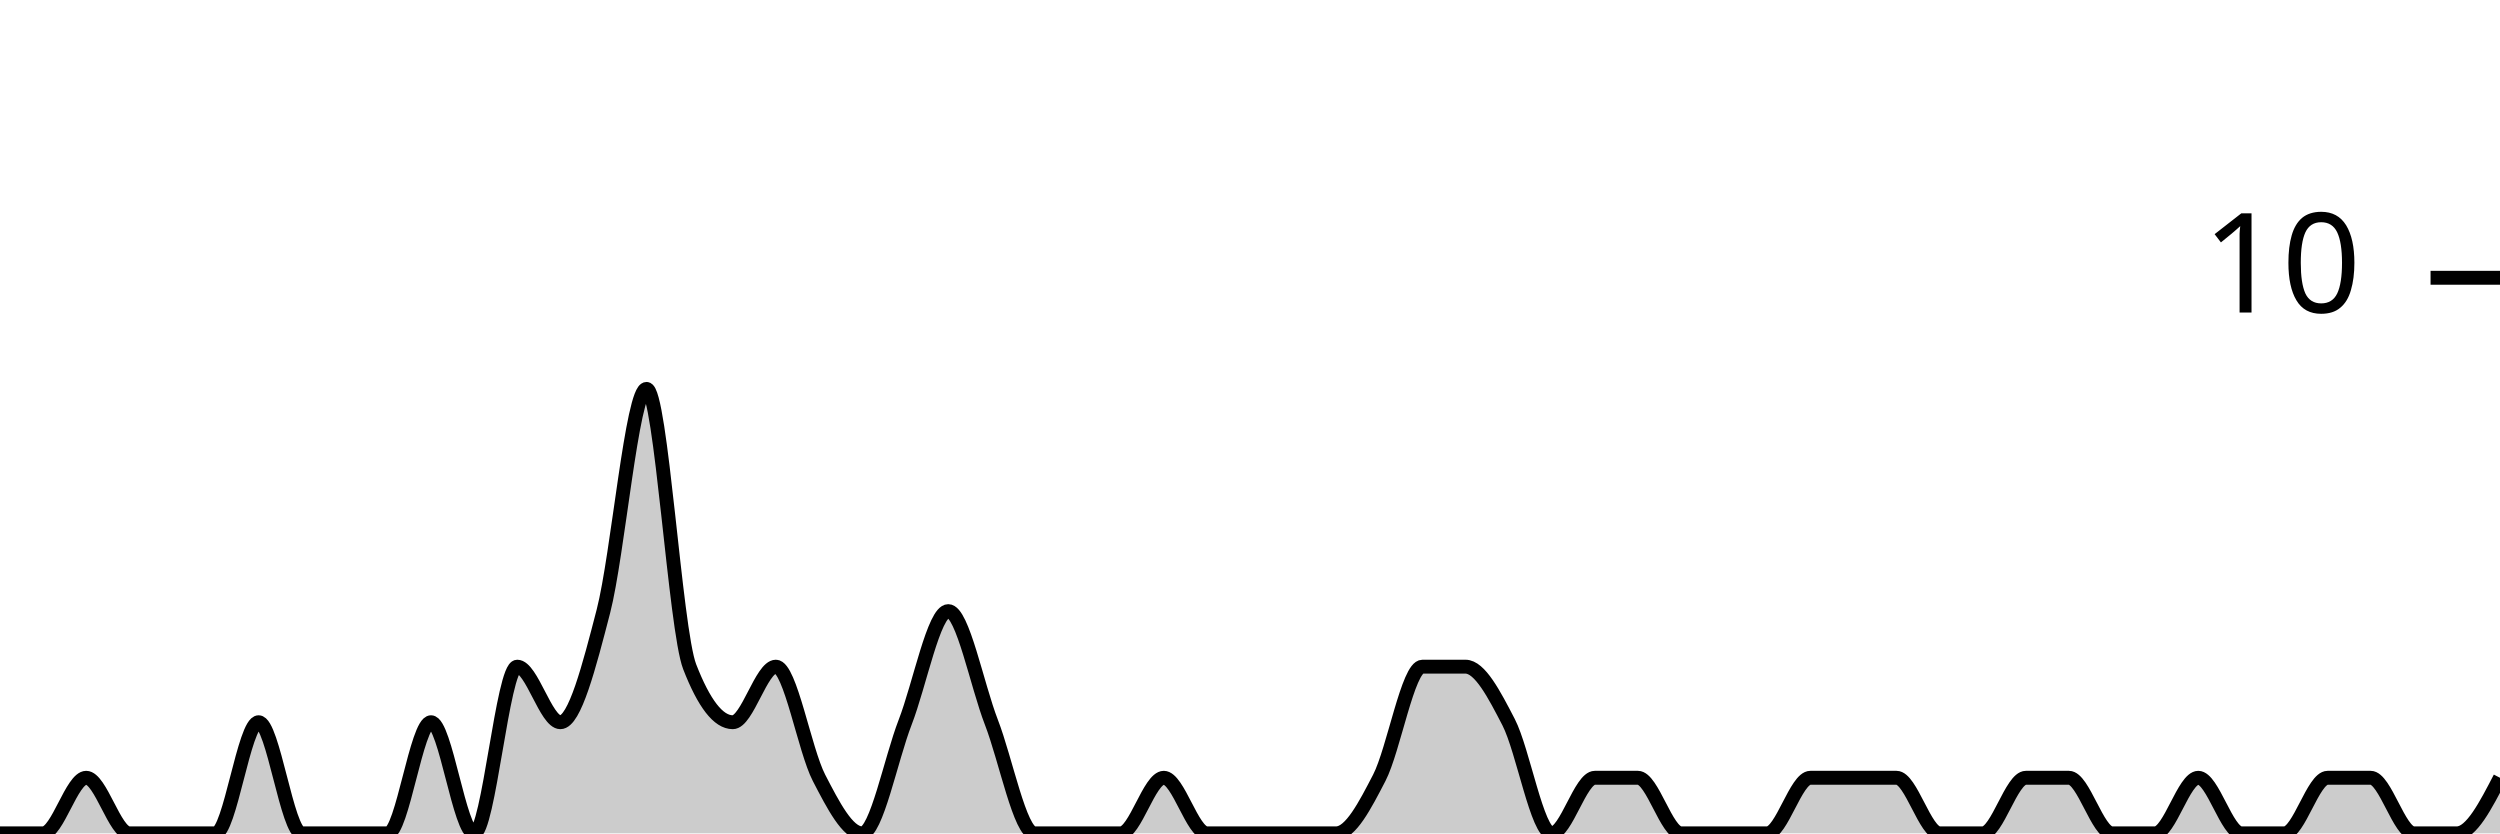
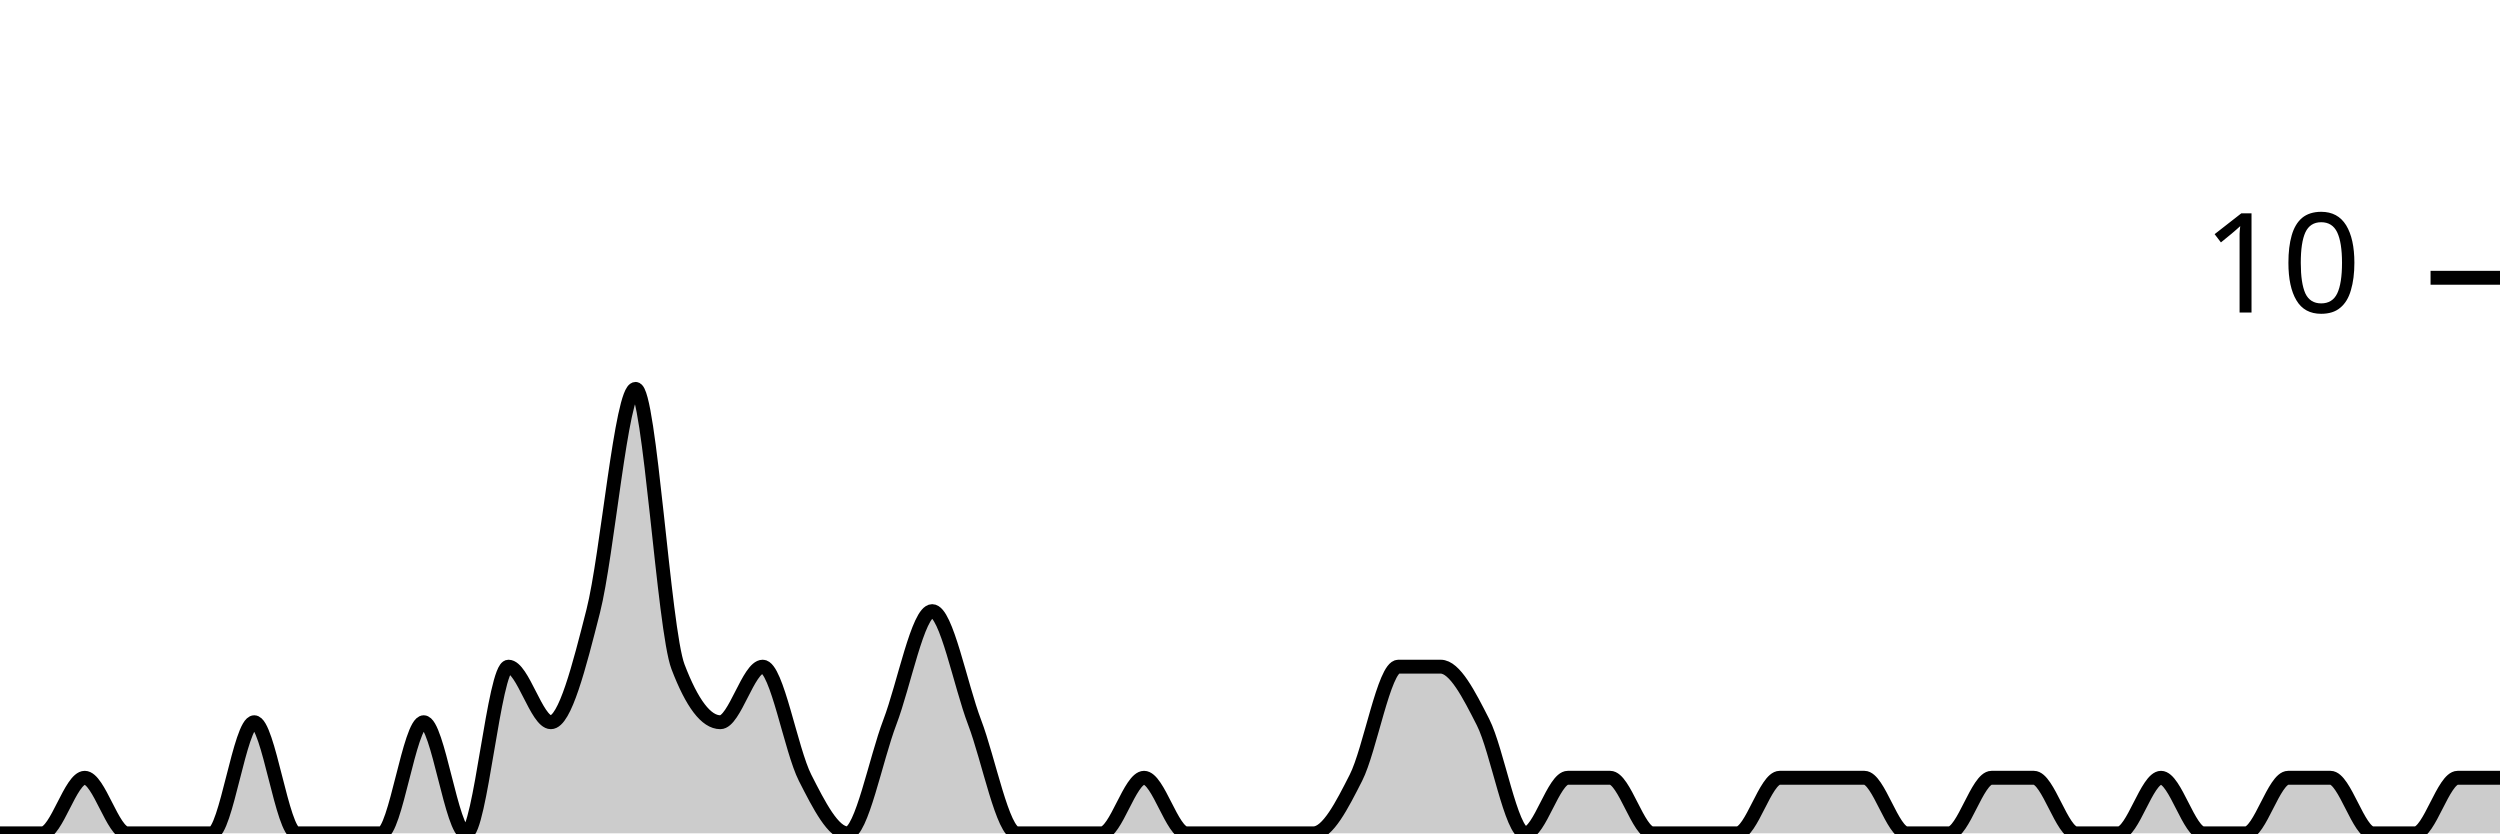
<svg xmlns="http://www.w3.org/2000/svg" viewBox="0 0 180 60">
  <g transform="translate(0,20)">
-     <path class="area" fill="rgba(0, 0, 0, 0.2)" d="M0,40C1.034,40,2.069,40,3.103,40C4.138,40,5.172,36,6.207,36C7.241,36,8.276,40,9.31,40C10.345,40,11.379,40,12.414,40C13.448,40,14.483,40,15.517,40C16.552,40,17.586,32,18.621,32C19.655,32,20.69,40,21.724,40C22.759,40,23.793,40,24.828,40C25.862,40,26.897,40,27.931,40C28.966,40,30,32,31.034,32C32.069,32,33.103,40,34.138,40C35.172,40,36.207,28,37.241,28C38.276,28,39.31,32,40.345,32C41.379,32,42.414,28,43.448,24C44.483,20,45.517,8,46.552,8C47.586,8,48.621,25.333,49.655,28C50.69,30.667,51.724,32,52.759,32C53.793,32,54.828,28,55.862,28C56.897,28,57.931,34,58.966,36C60,38,61.034,40,62.069,40C63.103,40,64.138,34.667,65.172,32C66.207,29.333,67.241,24,68.276,24C69.31,24,70.345,29.333,71.379,32C72.414,34.667,73.448,40,74.483,40C75.517,40,76.552,40,77.586,40C78.621,40,79.655,40,80.69,40C81.724,40,82.759,36,83.793,36C84.828,36,85.862,40,86.897,40C87.931,40,88.966,40,90,40C91.034,40,92.069,40,93.103,40C94.138,40,95.172,40,96.207,40C97.241,40,98.276,38,99.31,36C100.345,34,101.379,28,102.414,28C103.448,28,104.483,28,105.517,28C106.552,28,107.586,30,108.621,32C109.655,34,110.69,40,111.724,40C112.759,40,113.793,36,114.828,36C115.862,36,116.897,36,117.931,36C118.966,36,120,40,121.034,40C122.069,40,123.103,40,124.138,40C125.172,40,126.207,40,127.241,40C128.276,40,129.31,36,130.345,36C131.379,36,132.414,36,133.448,36C134.483,36,135.517,36,136.552,36C137.586,36,138.621,40,139.655,40C140.69,40,141.724,40,142.759,40C143.793,40,144.828,36,145.862,36C146.897,36,147.931,36,148.966,36C150,36,151.034,40,152.069,40C153.103,40,154.138,40,155.172,40C156.207,40,157.241,36,158.276,36C159.31,36,160.345,40,161.379,40C162.414,40,163.448,40,164.483,40C165.517,40,166.552,36,167.586,36C168.621,36,169.655,36,170.69,36C171.724,36,172.759,40,173.793,40C174.828,40,175.862,40,176.897,40C177.931,40,178.966,38,180,36L180,40C178.966,40,177.931,40,176.897,40C175.862,40,174.828,40,173.793,40C172.759,40,171.724,40,170.69,40C169.655,40,168.621,40,167.586,40C166.552,40,165.517,40,164.483,40C163.448,40,162.414,40,161.379,40C160.345,40,159.31,40,158.276,40C157.241,40,156.207,40,155.172,40C154.138,40,153.103,40,152.069,40C151.034,40,150,40,148.966,40C147.931,40,146.897,40,145.862,40C144.828,40,143.793,40,142.759,40C141.724,40,140.69,40,139.655,40C138.621,40,137.586,40,136.552,40C135.517,40,134.483,40,133.448,40C132.414,40,131.379,40,130.345,40C129.31,40,128.276,40,127.241,40C126.207,40,125.172,40,124.138,40C123.103,40,122.069,40,121.034,40C120,40,118.966,40,117.931,40C116.897,40,115.862,40,114.828,40C113.793,40,112.759,40,111.724,40C110.69,40,109.655,40,108.621,40C107.586,40,106.552,40,105.517,40C104.483,40,103.448,40,102.414,40C101.379,40,100.345,40,99.31,40C98.276,40,97.241,40,96.207,40C95.172,40,94.138,40,93.103,40C92.069,40,91.034,40,90,40C88.966,40,87.931,40,86.897,40C85.862,40,84.828,40,83.793,40C82.759,40,81.724,40,80.69,40C79.655,40,78.621,40,77.586,40C76.552,40,75.517,40,74.483,40C73.448,40,72.414,40,71.379,40C70.345,40,69.31,40,68.276,40C67.241,40,66.207,40,65.172,40C64.138,40,63.103,40,62.069,40C61.034,40,60,40,58.966,40C57.931,40,56.897,40,55.862,40C54.828,40,53.793,40,52.759,40C51.724,40,50.69,40,49.655,40C48.621,40,47.586,40,46.552,40C45.517,40,44.483,40,43.448,40C42.414,40,41.379,40,40.345,40C39.31,40,38.276,40,37.241,40C36.207,40,35.172,40,34.138,40C33.103,40,32.069,40,31.034,40C30,40,28.966,40,27.931,40C26.897,40,25.862,40,24.828,40C23.793,40,22.759,40,21.724,40C20.69,40,19.655,40,18.621,40C17.586,40,16.552,40,15.517,40C14.483,40,13.448,40,12.414,40C11.379,40,10.345,40,9.31,40C8.276,40,7.241,40,6.207,40C5.172,40,4.138,40,3.103,40C2.069,40,1.034,40,0,40Z" />
-     <path class="line" stroke="black" fill="none" d="M0,40C1.034,40,2.069,40,3.103,40C4.138,40,5.172,36,6.207,36C7.241,36,8.276,40,9.31,40C10.345,40,11.379,40,12.414,40C13.448,40,14.483,40,15.517,40C16.552,40,17.586,32,18.621,32C19.655,32,20.69,40,21.724,40C22.759,40,23.793,40,24.828,40C25.862,40,26.897,40,27.931,40C28.966,40,30,32,31.034,32C32.069,32,33.103,40,34.138,40C35.172,40,36.207,28,37.241,28C38.276,28,39.31,32,40.345,32C41.379,32,42.414,28,43.448,24C44.483,20,45.517,8,46.552,8C47.586,8,48.621,25.333,49.655,28C50.69,30.667,51.724,32,52.759,32C53.793,32,54.828,28,55.862,28C56.897,28,57.931,34,58.966,36C60,38,61.034,40,62.069,40C63.103,40,64.138,34.667,65.172,32C66.207,29.333,67.241,24,68.276,24C69.31,24,70.345,29.333,71.379,32C72.414,34.667,73.448,40,74.483,40C75.517,40,76.552,40,77.586,40C78.621,40,79.655,40,80.69,40C81.724,40,82.759,36,83.793,36C84.828,36,85.862,40,86.897,40C87.931,40,88.966,40,90,40C91.034,40,92.069,40,93.103,40C94.138,40,95.172,40,96.207,40C97.241,40,98.276,38,99.31,36C100.345,34,101.379,28,102.414,28C103.448,28,104.483,28,105.517,28C106.552,28,107.586,30,108.621,32C109.655,34,110.69,40,111.724,40C112.759,40,113.793,36,114.828,36C115.862,36,116.897,36,117.931,36C118.966,36,120,40,121.034,40C122.069,40,123.103,40,124.138,40C125.172,40,126.207,40,127.241,40C128.276,40,129.31,36,130.345,36C131.379,36,132.414,36,133.448,36C134.483,36,135.517,36,136.552,36C137.586,36,138.621,40,139.655,40C140.69,40,141.724,40,142.759,40C143.793,40,144.828,36,145.862,36C146.897,36,147.931,36,148.966,36C150,36,151.034,40,152.069,40C153.103,40,154.138,40,155.172,40C156.207,40,157.241,36,158.276,36C159.31,36,160.345,40,161.379,40C162.414,40,163.448,40,164.483,40C165.517,40,166.552,36,167.586,36C168.621,36,169.655,36,170.69,36C171.724,36,172.759,40,173.793,40C174.828,40,175.862,40,176.897,40C177.931,40,178.966,38,180,36" />
+     <path class="area" fill="rgba(0, 0, 0, 0.2)" d="M0,40C1.017,40,2.034,40,3.051,40C4.068,40,5.085,36,6.102,36C7.119,36,8.136,40,9.153,40C10.169,40,11.186,40,12.203,40C13.22,40,14.237,40,15.254,40C16.271,40,17.288,32,18.305,32C19.322,32,20.339,40,21.356,40C22.373,40,23.39,40,24.407,40C25.424,40,26.441,40,27.458,40C28.475,40,29.492,32,30.508,32C31.525,32,32.542,40,33.559,40C34.576,40,35.593,28,36.61,28C37.627,28,38.644,32,39.661,32C40.678,32,41.695,28,42.712,24C43.729,20,44.746,8,45.763,8C46.78,8,47.797,25.333,48.814,28C49.831,30.667,50.847,32,51.864,32C52.881,32,53.898,28,54.915,28C55.932,28,56.949,34,57.966,36C58.983,38,60,40,61.017,40C62.034,40,63.051,34.667,64.068,32C65.085,29.333,66.102,24,67.119,24C68.136,24,69.153,29.333,70.169,32C71.186,34.667,72.203,40,73.22,40C74.237,40,75.254,40,76.271,40C77.288,40,78.305,40,79.322,40C80.339,40,81.356,36,82.373,36C83.39,36,84.407,40,85.424,40C86.441,40,87.458,40,88.475,40C89.492,40,90.508,40,91.525,40C92.542,40,93.559,40,94.576,40C95.593,40,96.61,38,97.627,36C98.644,34,99.661,28,100.678,28C101.695,28,102.712,28,103.729,28C104.746,28,105.763,30,106.78,32C107.797,34,108.814,40,109.831,40C110.847,40,111.864,36,112.881,36C113.898,36,114.915,36,115.932,36C116.949,36,117.966,40,118.983,40C120,40,121.017,40,122.034,40C123.051,40,124.068,40,125.085,40C126.102,40,127.119,36,128.136,36C129.153,36,130.169,36,131.186,36C132.203,36,133.22,36,134.237,36C135.254,36,136.271,40,137.288,40C138.305,40,139.322,40,140.339,40C141.356,40,142.373,36,143.39,36C144.407,36,145.424,36,146.441,36C147.458,36,148.475,40,149.492,40C150.508,40,151.525,40,152.542,40C153.559,40,154.576,36,155.593,36C156.61,36,157.627,40,158.644,40C159.661,40,160.678,40,161.695,40C162.712,40,163.729,36,164.746,36C165.763,36,166.78,36,167.797,36C168.814,36,169.831,40,170.847,40C171.864,40,172.881,40,173.898,40C174.915,40,175.932,36,176.949,36C177.966,36,178.983,36,180,36L180,40C178.983,40,177.966,40,176.949,40C175.932,40,174.915,40,173.898,40C172.881,40,171.864,40,170.847,40C169.831,40,168.814,40,167.797,40C166.78,40,165.763,40,164.746,40C163.729,40,162.712,40,161.695,40C160.678,40,159.661,40,158.644,40C157.627,40,156.61,40,155.593,40C154.576,40,153.559,40,152.542,40C151.525,40,150.508,40,149.492,40C148.475,40,147.458,40,146.441,40C145.424,40,144.407,40,143.39,40C142.373,40,141.356,40,140.339,40C139.322,40,138.305,40,137.288,40C136.271,40,135.254,40,134.237,40C133.22,40,132.203,40,131.186,40C130.169,40,129.153,40,128.136,40C127.119,40,126.102,40,125.085,40C124.068,40,123.051,40,122.034,40C121.017,40,120,40,118.983,40C117.966,40,116.949,40,115.932,40C114.915,40,113.898,40,112.881,40C111.864,40,110.847,40,109.831,40C108.814,40,107.797,40,106.78,40C105.763,40,104.746,40,103.729,40C102.712,40,101.695,40,100.678,40C99.661,40,98.644,40,97.627,40C96.61,40,95.593,40,94.576,40C93.559,40,92.542,40,91.525,40C90.508,40,89.492,40,88.475,40C87.458,40,86.441,40,85.424,40C84.407,40,83.39,40,82.373,40C81.356,40,80.339,40,79.322,40C78.305,40,77.288,40,76.271,40C75.254,40,74.237,40,73.22,40C72.203,40,71.186,40,70.169,40C69.153,40,68.136,40,67.119,40C66.102,40,65.085,40,64.068,40C63.051,40,62.034,40,61.017,40C60,40,58.983,40,57.966,40C56.949,40,55.932,40,54.915,40C53.898,40,52.881,40,51.864,40C50.847,40,49.831,40,48.814,40C47.797,40,46.78,40,45.763,40C44.746,40,43.729,40,42.712,40C41.695,40,40.678,40,39.661,40C38.644,40,37.627,40,36.61,40C35.593,40,34.576,40,33.559,40C32.542,40,31.525,40,30.508,40C29.492,40,28.475,40,27.458,40C26.441,40,25.424,40,24.407,40C23.39,40,22.373,40,21.356,40C20.339,40,19.322,40,18.305,40C17.288,40,16.271,40,15.254,40C14.237,40,13.22,40,12.203,40C11.186,40,10.169,40,9.153,40C8.136,40,7.119,40,6.102,40C5.085,40,4.068,40,3.051,40C2.034,40,1.017,40,0,40Z" />
+     <path class="line" stroke="black" fill="none" d="M0,40C1.017,40,2.034,40,3.051,40C4.068,40,5.085,36,6.102,36C7.119,36,8.136,40,9.153,40C10.169,40,11.186,40,12.203,40C13.22,40,14.237,40,15.254,40C16.271,40,17.288,32,18.305,32C19.322,32,20.339,40,21.356,40C22.373,40,23.39,40,24.407,40C25.424,40,26.441,40,27.458,40C28.475,40,29.492,32,30.508,32C31.525,32,32.542,40,33.559,40C34.576,40,35.593,28,36.61,28C37.627,28,38.644,32,39.661,32C40.678,32,41.695,28,42.712,24C43.729,20,44.746,8,45.763,8C46.78,8,47.797,25.333,48.814,28C49.831,30.667,50.847,32,51.864,32C52.881,32,53.898,28,54.915,28C55.932,28,56.949,34,57.966,36C58.983,38,60,40,61.017,40C62.034,40,63.051,34.667,64.068,32C65.085,29.333,66.102,24,67.119,24C68.136,24,69.153,29.333,70.169,32C71.186,34.667,72.203,40,73.22,40C74.237,40,75.254,40,76.271,40C77.288,40,78.305,40,79.322,40C80.339,40,81.356,36,82.373,36C83.39,36,84.407,40,85.424,40C86.441,40,87.458,40,88.475,40C89.492,40,90.508,40,91.525,40C92.542,40,93.559,40,94.576,40C95.593,40,96.61,38,97.627,36C98.644,34,99.661,28,100.678,28C101.695,28,102.712,28,103.729,28C104.746,28,105.763,30,106.78,32C107.797,34,108.814,40,109.831,40C110.847,40,111.864,36,112.881,36C113.898,36,114.915,36,115.932,36C116.949,36,117.966,40,118.983,40C120,40,121.017,40,122.034,40C123.051,40,124.068,40,125.085,40C126.102,40,127.119,36,128.136,36C129.153,36,130.169,36,131.186,36C132.203,36,133.22,36,134.237,36C135.254,36,136.271,40,137.288,40C138.305,40,139.322,40,140.339,40C141.356,40,142.373,36,143.39,36C144.407,36,145.424,36,146.441,36C147.458,36,148.475,40,149.492,40C150.508,40,151.525,40,152.542,40C153.559,40,154.576,36,155.593,36C156.61,36,157.627,40,158.644,40C159.661,40,160.678,40,161.695,40C162.712,40,163.729,36,164.746,36C165.763,36,166.78,36,167.797,36C168.814,36,169.831,40,170.847,40C171.864,40,172.881,40,173.898,40C174.915,40,175.932,36,176.949,36C177.966,36,178.983,36,180,36" />
    <path class="axis-ceiling" stroke-width="1" stroke="black" fill="none" d="M175,0L180,0" />
    <text class="axis-ceiling-label" font-family="sans-serif" text-anchor="end" font-size="10px" x="170" y="2.5">10</text>
  </g>
</svg>
